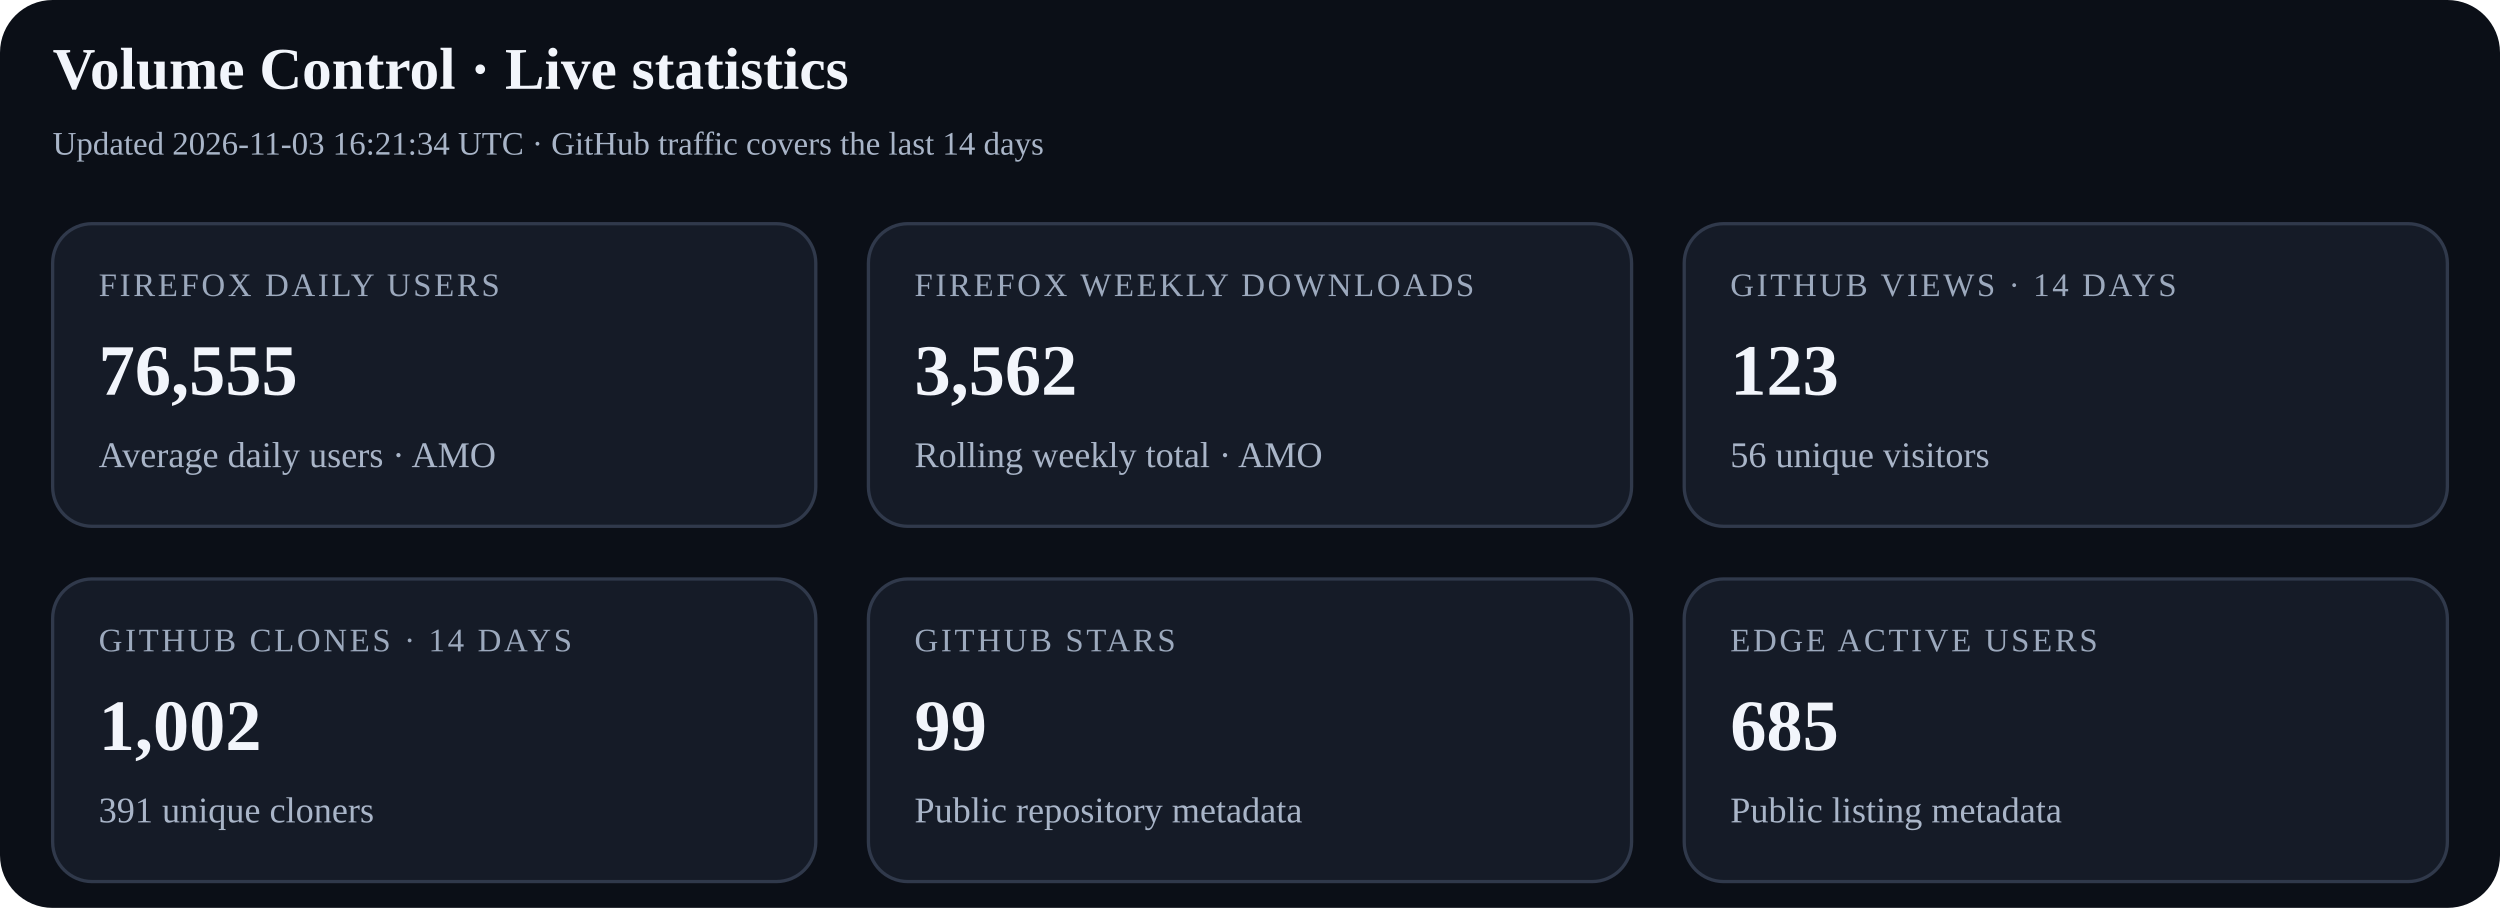
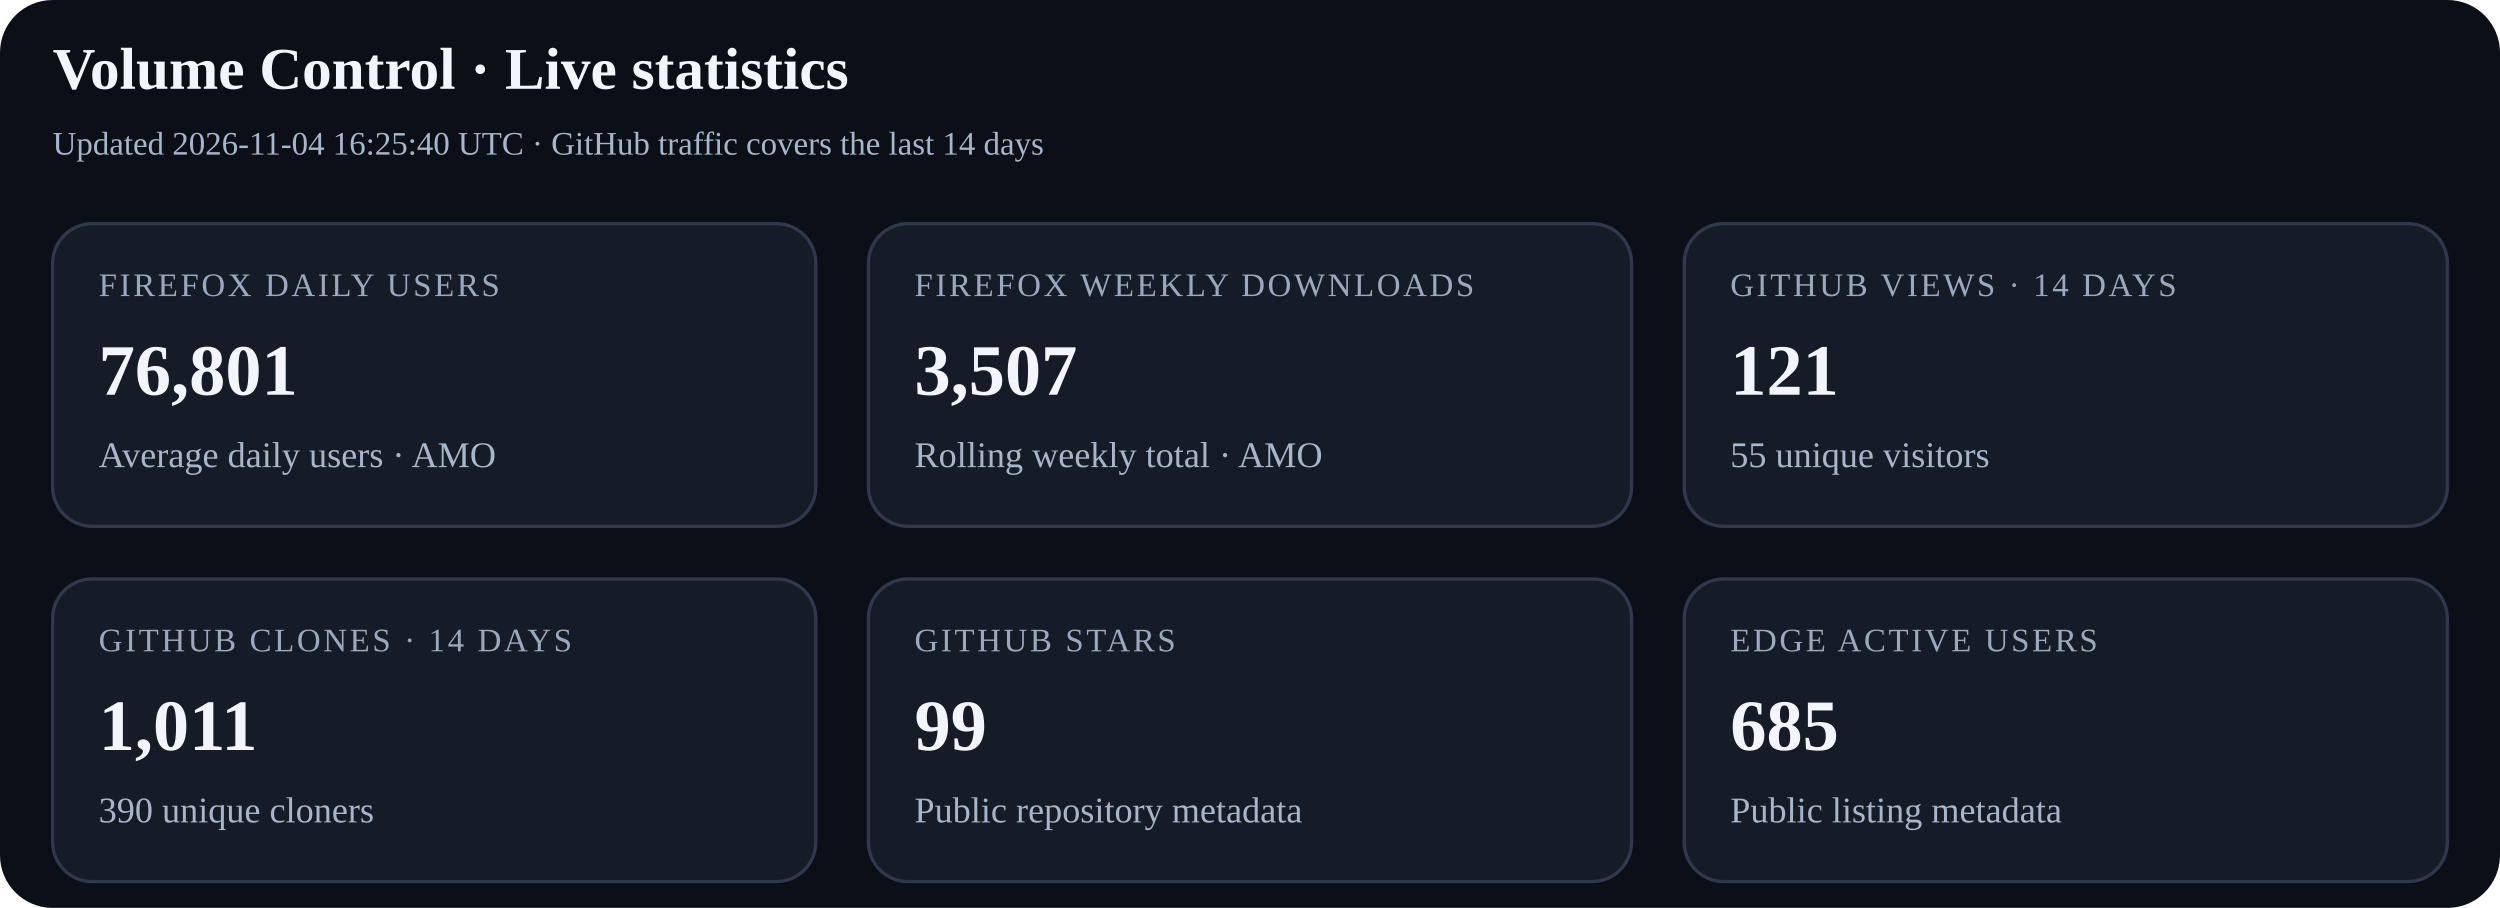
<svg xmlns="http://www.w3.org/2000/svg" width="760" height="276" viewBox="0 0 760 276" role="img" aria-labelledby="title desc">
  <rect width="100%" height="100%" rx="16" fill="#0b0f17" />
  <text x="16" y="27" font-size="18" font-weight="700" fill="#f2f5fb">Volume Control · Live statistics</text>
-   <text x="16" y="47" font-size="10" fill="#a9b5c8">Updated 2026-11-03 16:21:34 UTC · GitHub traffic covers the last 14 days</text>
+   <text x="16" y="47" font-size="10" fill="#a9b5c8">Updated 2026-11-04 16:25:40 UTC · GitHub traffic covers the last 14 days</text>
  <g>
    <rect x="16" y="68" width="232" height="92" rx="12" fill="#151b27" stroke="#30394b" />
    <text x="30" y="90" font-size="10" letter-spacing="0.8" fill="#9ca9bd">FIREFOX DAILY USERS</text>
-     <text x="30" y="120" font-size="22" font-weight="700" fill="#f2f5fb">76,555</text>
+     <text x="30" y="120" font-size="22" font-weight="700" fill="#f2f5fb">76,801</text>
    <text x="30" y="142" font-size="11" fill="#a9b5c8">Average daily users · AMO</text>
  </g>
  <g>
    <rect x="264" y="68" width="232" height="92" rx="12" fill="#151b27" stroke="#30394b" />
    <text x="278" y="90" font-size="10" letter-spacing="0.8" fill="#9ca9bd">FIREFOX WEEKLY DOWNLOADS</text>
-     <text x="278" y="120" font-size="22" font-weight="700" fill="#f2f5fb">3,562</text>
+     <text x="278" y="120" font-size="22" font-weight="700" fill="#f2f5fb">3,507</text>
    <text x="278" y="142" font-size="11" fill="#a9b5c8">Rolling weekly total · AMO</text>
  </g>
  <g>
    <rect x="512" y="68" width="232" height="92" rx="12" fill="#151b27" stroke="#30394b" />
    <text x="526" y="90" font-size="10" letter-spacing="0.8" fill="#9ca9bd">GITHUB VIEWS · 14 DAYS</text>
-     <text x="526" y="120" font-size="22" font-weight="700" fill="#f2f5fb">123</text>
-     <text x="526" y="142" font-size="11" fill="#a9b5c8">56 unique visitors</text>
+     <text x="526" y="120" font-size="22" font-weight="700" fill="#f2f5fb">121</text>
+     <text x="526" y="142" font-size="11" fill="#a9b5c8">55 unique visitors</text>
  </g>
  <g>
    <rect x="16" y="176" width="232" height="92" rx="12" fill="#151b27" stroke="#30394b" />
    <text x="30" y="198" font-size="10" letter-spacing="0.8" fill="#9ca9bd">GITHUB CLONES · 14 DAYS</text>
-     <text x="30" y="228" font-size="22" font-weight="700" fill="#f2f5fb">1,002</text>
-     <text x="30" y="250" font-size="11" fill="#a9b5c8">391 unique cloners</text>
+     <text x="30" y="228" font-size="22" font-weight="700" fill="#f2f5fb">1,011</text>
+     <text x="30" y="250" font-size="11" fill="#a9b5c8">390 unique cloners</text>
  </g>
  <g>
    <rect x="264" y="176" width="232" height="92" rx="12" fill="#151b27" stroke="#30394b" />
    <text x="278" y="198" font-size="10" letter-spacing="0.8" fill="#9ca9bd">GITHUB STARS</text>
    <text x="278" y="228" font-size="22" font-weight="700" fill="#f2f5fb">99</text>
    <text x="278" y="250" font-size="11" fill="#a9b5c8">Public repository metadata</text>
  </g>
  <g>
    <rect x="512" y="176" width="232" height="92" rx="12" fill="#151b27" stroke="#30394b" />
    <text x="526" y="198" font-size="10" letter-spacing="0.8" fill="#9ca9bd">EDGE ACTIVE USERS</text>
    <text x="526" y="228" font-size="22" font-weight="700" fill="#f2f5fb">685</text>
    <text x="526" y="250" font-size="11" fill="#a9b5c8">Public listing metadata</text>
  </g>
</svg>
